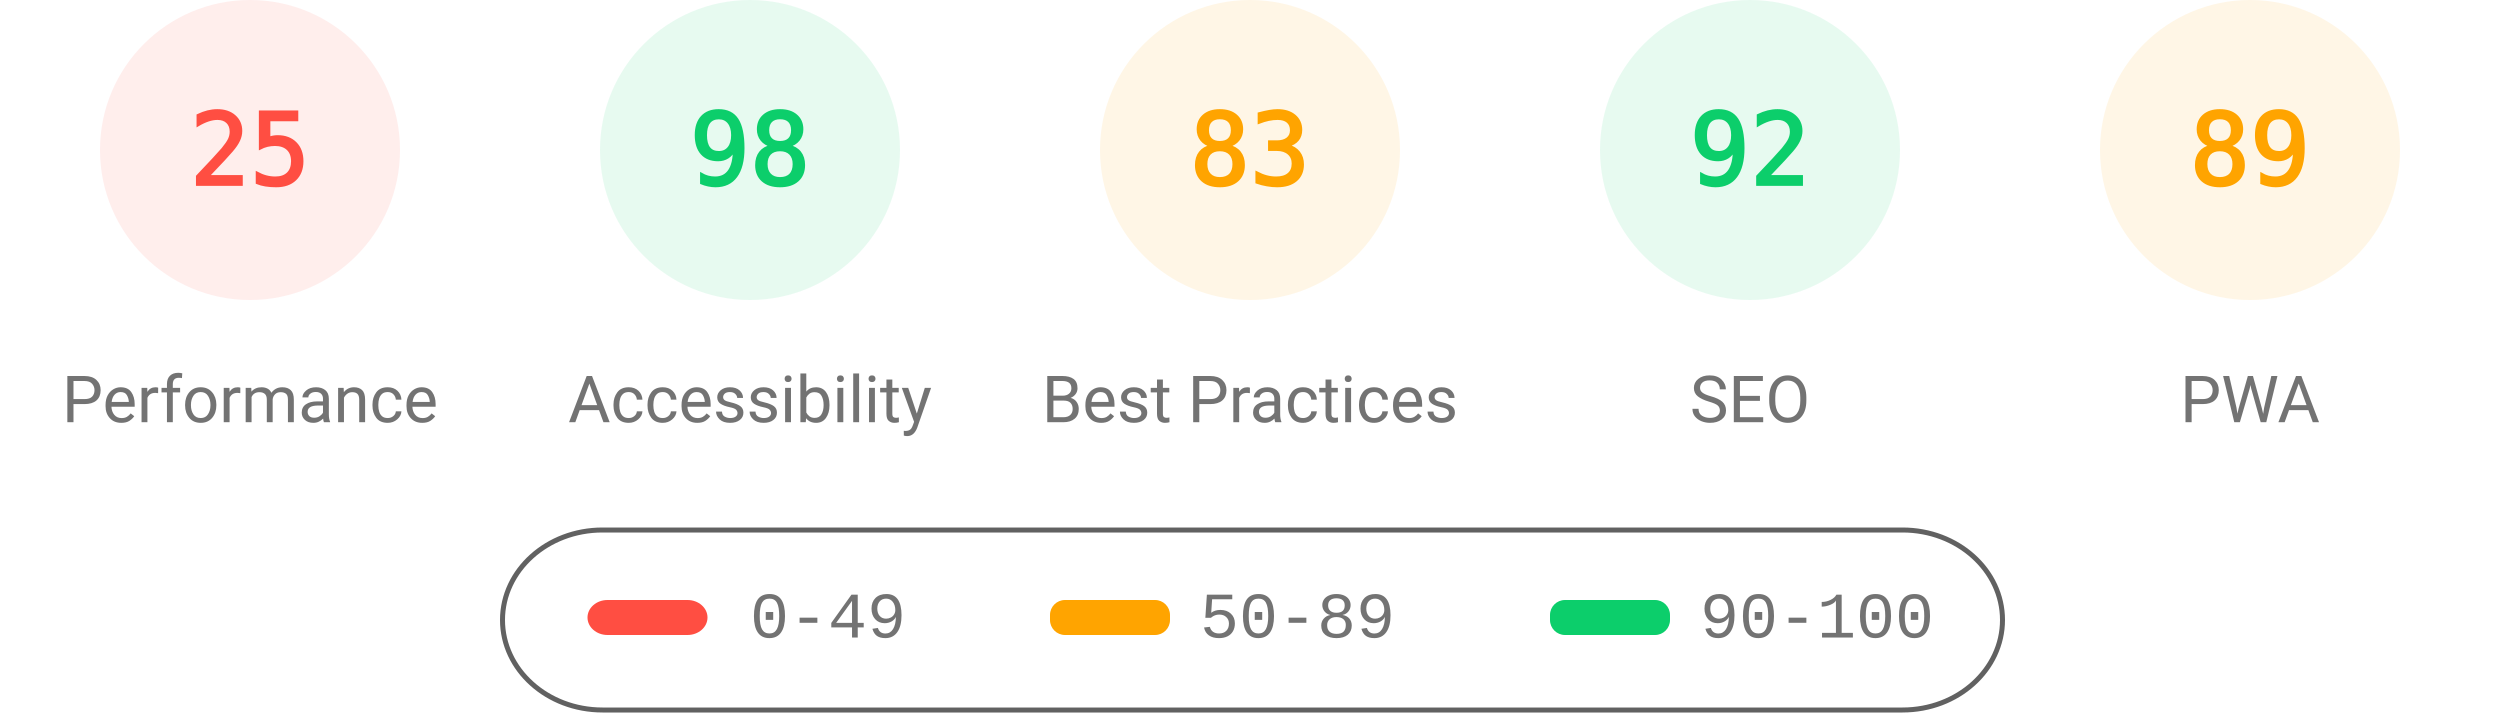
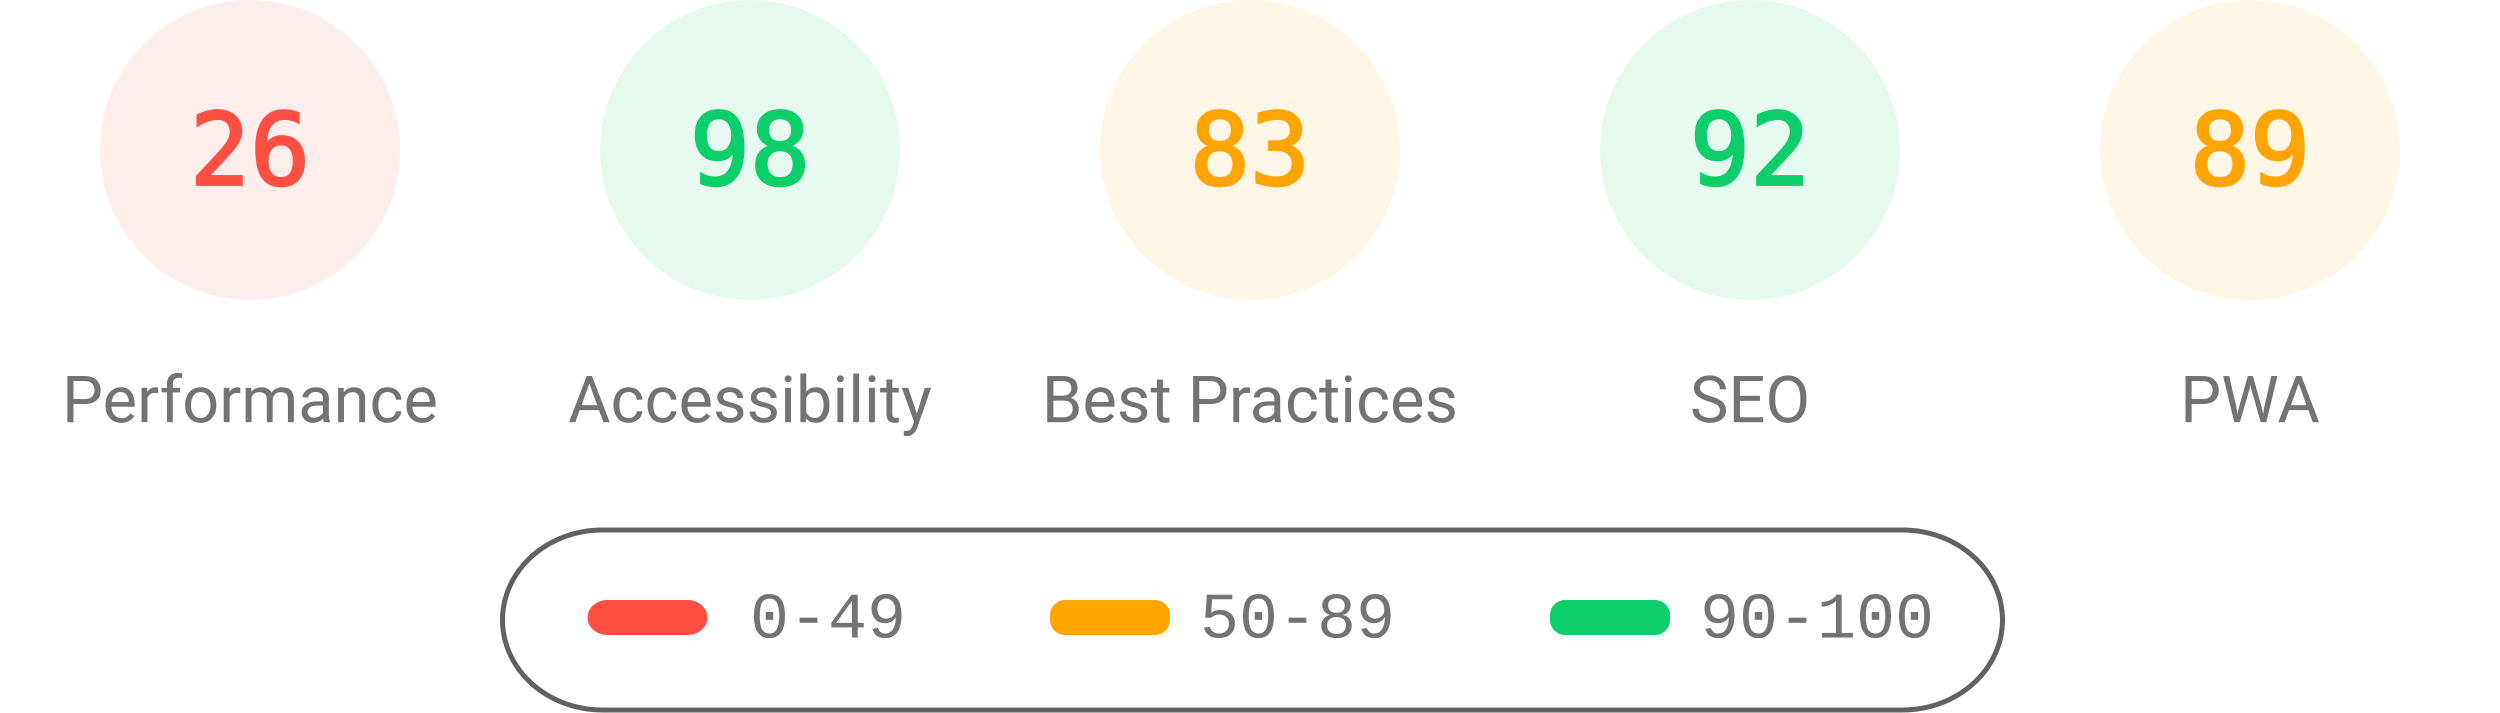
<svg xmlns="http://www.w3.org/2000/svg" fill="none" width="1000" height="285">
  <style>.gauge-base{opacity:.1}.gauge-arc{fill:none;animation-delay:250ms;stroke-linecap:round;transform:rotate(-90deg);transform-origin:100px 60px;animation:load-gauge 1s ease forwards}.guage-text{font-size:40px;font-family:monospace;text-align:center}.guage-red{color:#ff4e42;fill:#ff4e42;stroke:#ff4e42}.guage-orange{color:#ffa400;fill:#ffa400;stroke:#ffa400}.guage-green{color:#0cce6b;fill:#0cce6b;stroke:#0cce6b}.guage-undefined{color:#5c5c5c;fill:#5c5c5c;stroke:#5c5c5c}.guage-title{color:#737373;fill:#737373;stroke:none;font-size:26px;line-height:26px;font-family:Roboto,Halvetica,Arial,sans-serif}@keyframes load-gauge{from{stroke-dasharray:0 352.858}}</style>
  <svg class="guage-div guage-perf guage-red" viewBox="0 0 200 200" width="200" height="200">
    <circle class="gauge-base" r="56" cx="100" cy="60" stroke-width="8" />
-     <circle class="gauge-arc guage-arc-1" r="56" cx="100" cy="60" stroke-width="8" style="stroke-dasharray:87.965,351.858" />
-     <text class="guage-text" x="100" y="60" alignment-baseline="central" dominant-baseline="central" text-anchor="middle">25</text>
+     <circle class="gauge-arc guage-arc-1" r="56" cx="100" cy="60" stroke-width="8" style="stroke-dasharray:91.483,351.858" />
+     <text class="guage-text" x="100" y="60" alignment-baseline="central" dominant-baseline="central" text-anchor="middle">26</text>
    <text class="guage-title" x="100" y="160" alignment-baseline="central" dominant-baseline="central" text-anchor="middle">Performance</text>
  </svg>
  <svg class="guage-div guage-acc guage-green" viewBox="0 0 200 200" width="200" height="200" x="200">
    <circle class="gauge-base" r="56" cx="100" cy="60" stroke-width="8" />
    <circle class="gauge-arc guage-arc-2" r="56" cx="100" cy="60" stroke-width="8" style="stroke-dasharray:344.821,351.858" />
    <text class="guage-text" x="100" y="60" alignment-baseline="central" dominant-baseline="central" text-anchor="middle">98</text>
    <text class="guage-title" x="100" y="160" alignment-baseline="central" dominant-baseline="central" text-anchor="middle">Accessibility</text>
  </svg>
  <svg class="guage-div guage-best guage-orange" viewBox="0 0 200 200" width="200" height="200" x="400">
    <circle class="gauge-base" r="56" cx="100" cy="60" stroke-width="8" />
    <circle class="gauge-arc guage-arc-3" r="56" cx="100" cy="60" stroke-width="8" style="stroke-dasharray:292.042,351.858" />
    <text class="guage-text" x="100" y="60" alignment-baseline="central" dominant-baseline="central" text-anchor="middle">83</text>
    <text class="guage-title" x="100" y="160" alignment-baseline="central" dominant-baseline="central" text-anchor="middle">Best Practices</text>
  </svg>
  <svg class="guage-div guage-seo guage-green" viewBox="0 0 200 200" width="200" height="200" x="600">
    <circle class="gauge-base" r="56" cx="100" cy="60" stroke-width="8" />
    <circle class="gauge-arc guage-arc-4" r="56" cx="100" cy="60" stroke-width="8" style="stroke-dasharray:323.709,351.858" />
    <text class="guage-text" x="100" y="60" alignment-baseline="central" dominant-baseline="central" text-anchor="middle">92</text>
    <text class="guage-title" x="100" y="160" alignment-baseline="central" dominant-baseline="central" text-anchor="middle">SEO</text>
  </svg>
  <svg class="guage-div guage-pwa guage-orange" viewBox="0 0 200 200" width="200" height="200" x="800">
    <circle class="gauge-base" r="56" cx="100" cy="60" stroke-width="8" />
    <circle class="gauge-arc guage-arc-4" r="56" cx="100" cy="60" stroke-width="8" style="stroke-dasharray:313.154,351.858" />
    <text class="guage-text" x="100" y="60" alignment-baseline="central" dominant-baseline="central" text-anchor="middle">89</text>
    <text class="guage-title" x="100" y="160" alignment-baseline="central" dominant-baseline="central" text-anchor="middle">PWA</text>
  </svg>
  <svg width="604" height="76" x="200" y="210">
    <path fill="none" id="canvas_background" d="M-1-1h604v80H-1z" />
    <rect fill-opacity="0" stroke="#616161" stroke-width="2" rx="40" id="svg_2" height="72" width="600" y="2" x="1" fill="#000" />
    <rect stroke="#000" rx="8" id="svg_3" height="14" width="48" y="30" x="35" stroke-opacity="null" stroke-width="0" fill="#ff4e42" />
    <rect stroke="#000" rx="6" id="svg_4" height="14" width="48" y="30" x="220" stroke-opacity="null" stroke-width="0" fill="#ffa400" />
    <rect stroke="#000" rx="6" id="svg_5" height="14" width="48" y="30" x="420" stroke-opacity="null" stroke-width="0" fill="#0cce6b" />
    <text xml:space="preserve" text-anchor="start" font-family="'Courier New', Courier, monospace" font-size="26" id="svg_6" y="45" x="100" stroke-opacity="null" stroke-width="0" stroke="#000" fill="#737373">0-49</text>
    <text xml:space="preserve" text-anchor="start" font-family="'Courier New', Courier, monospace" font-size="26" id="svg_7" y="45" x="280" stroke-opacity="null" stroke-width="0" stroke="#000" fill="#737373">50-89</text>
    <text xml:space="preserve" text-anchor="start" font-family="'Courier New', Courier, monospace" font-size="26" id="svg_8" y="45" x="480" stroke-opacity="null" stroke-width="0" stroke="#000" fill="#737373">90-100</text>
  </svg>
</svg>
